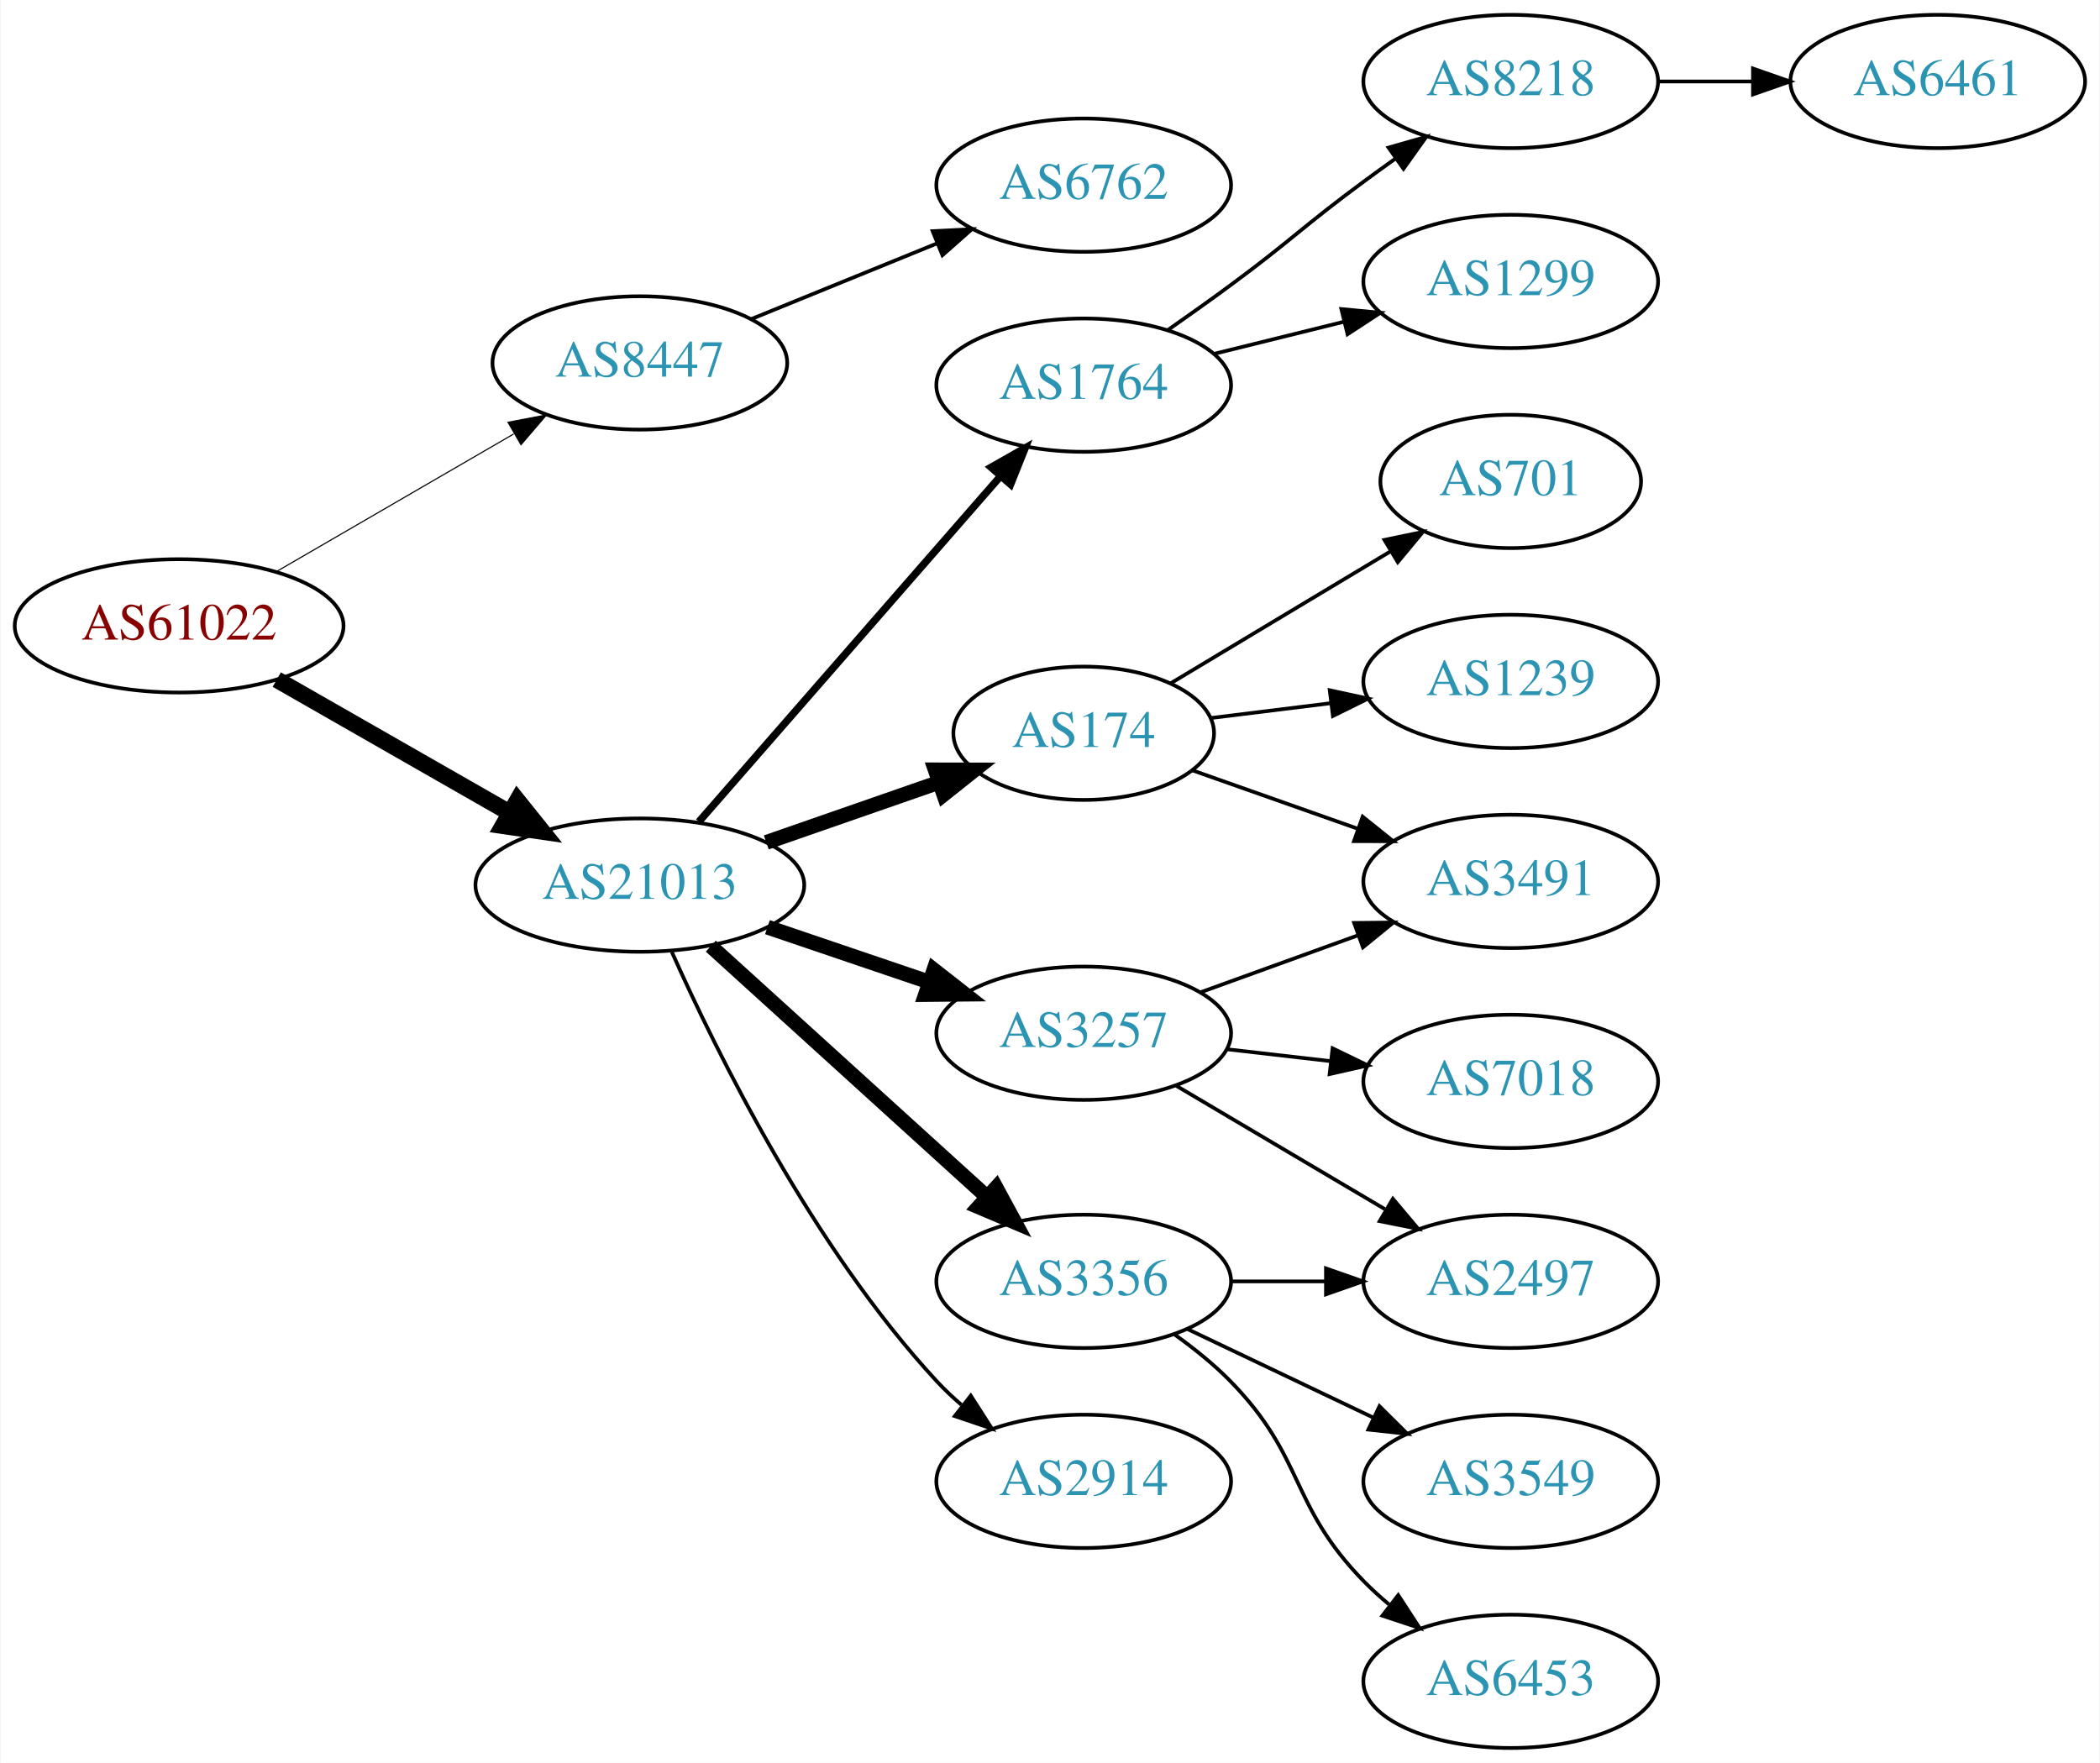
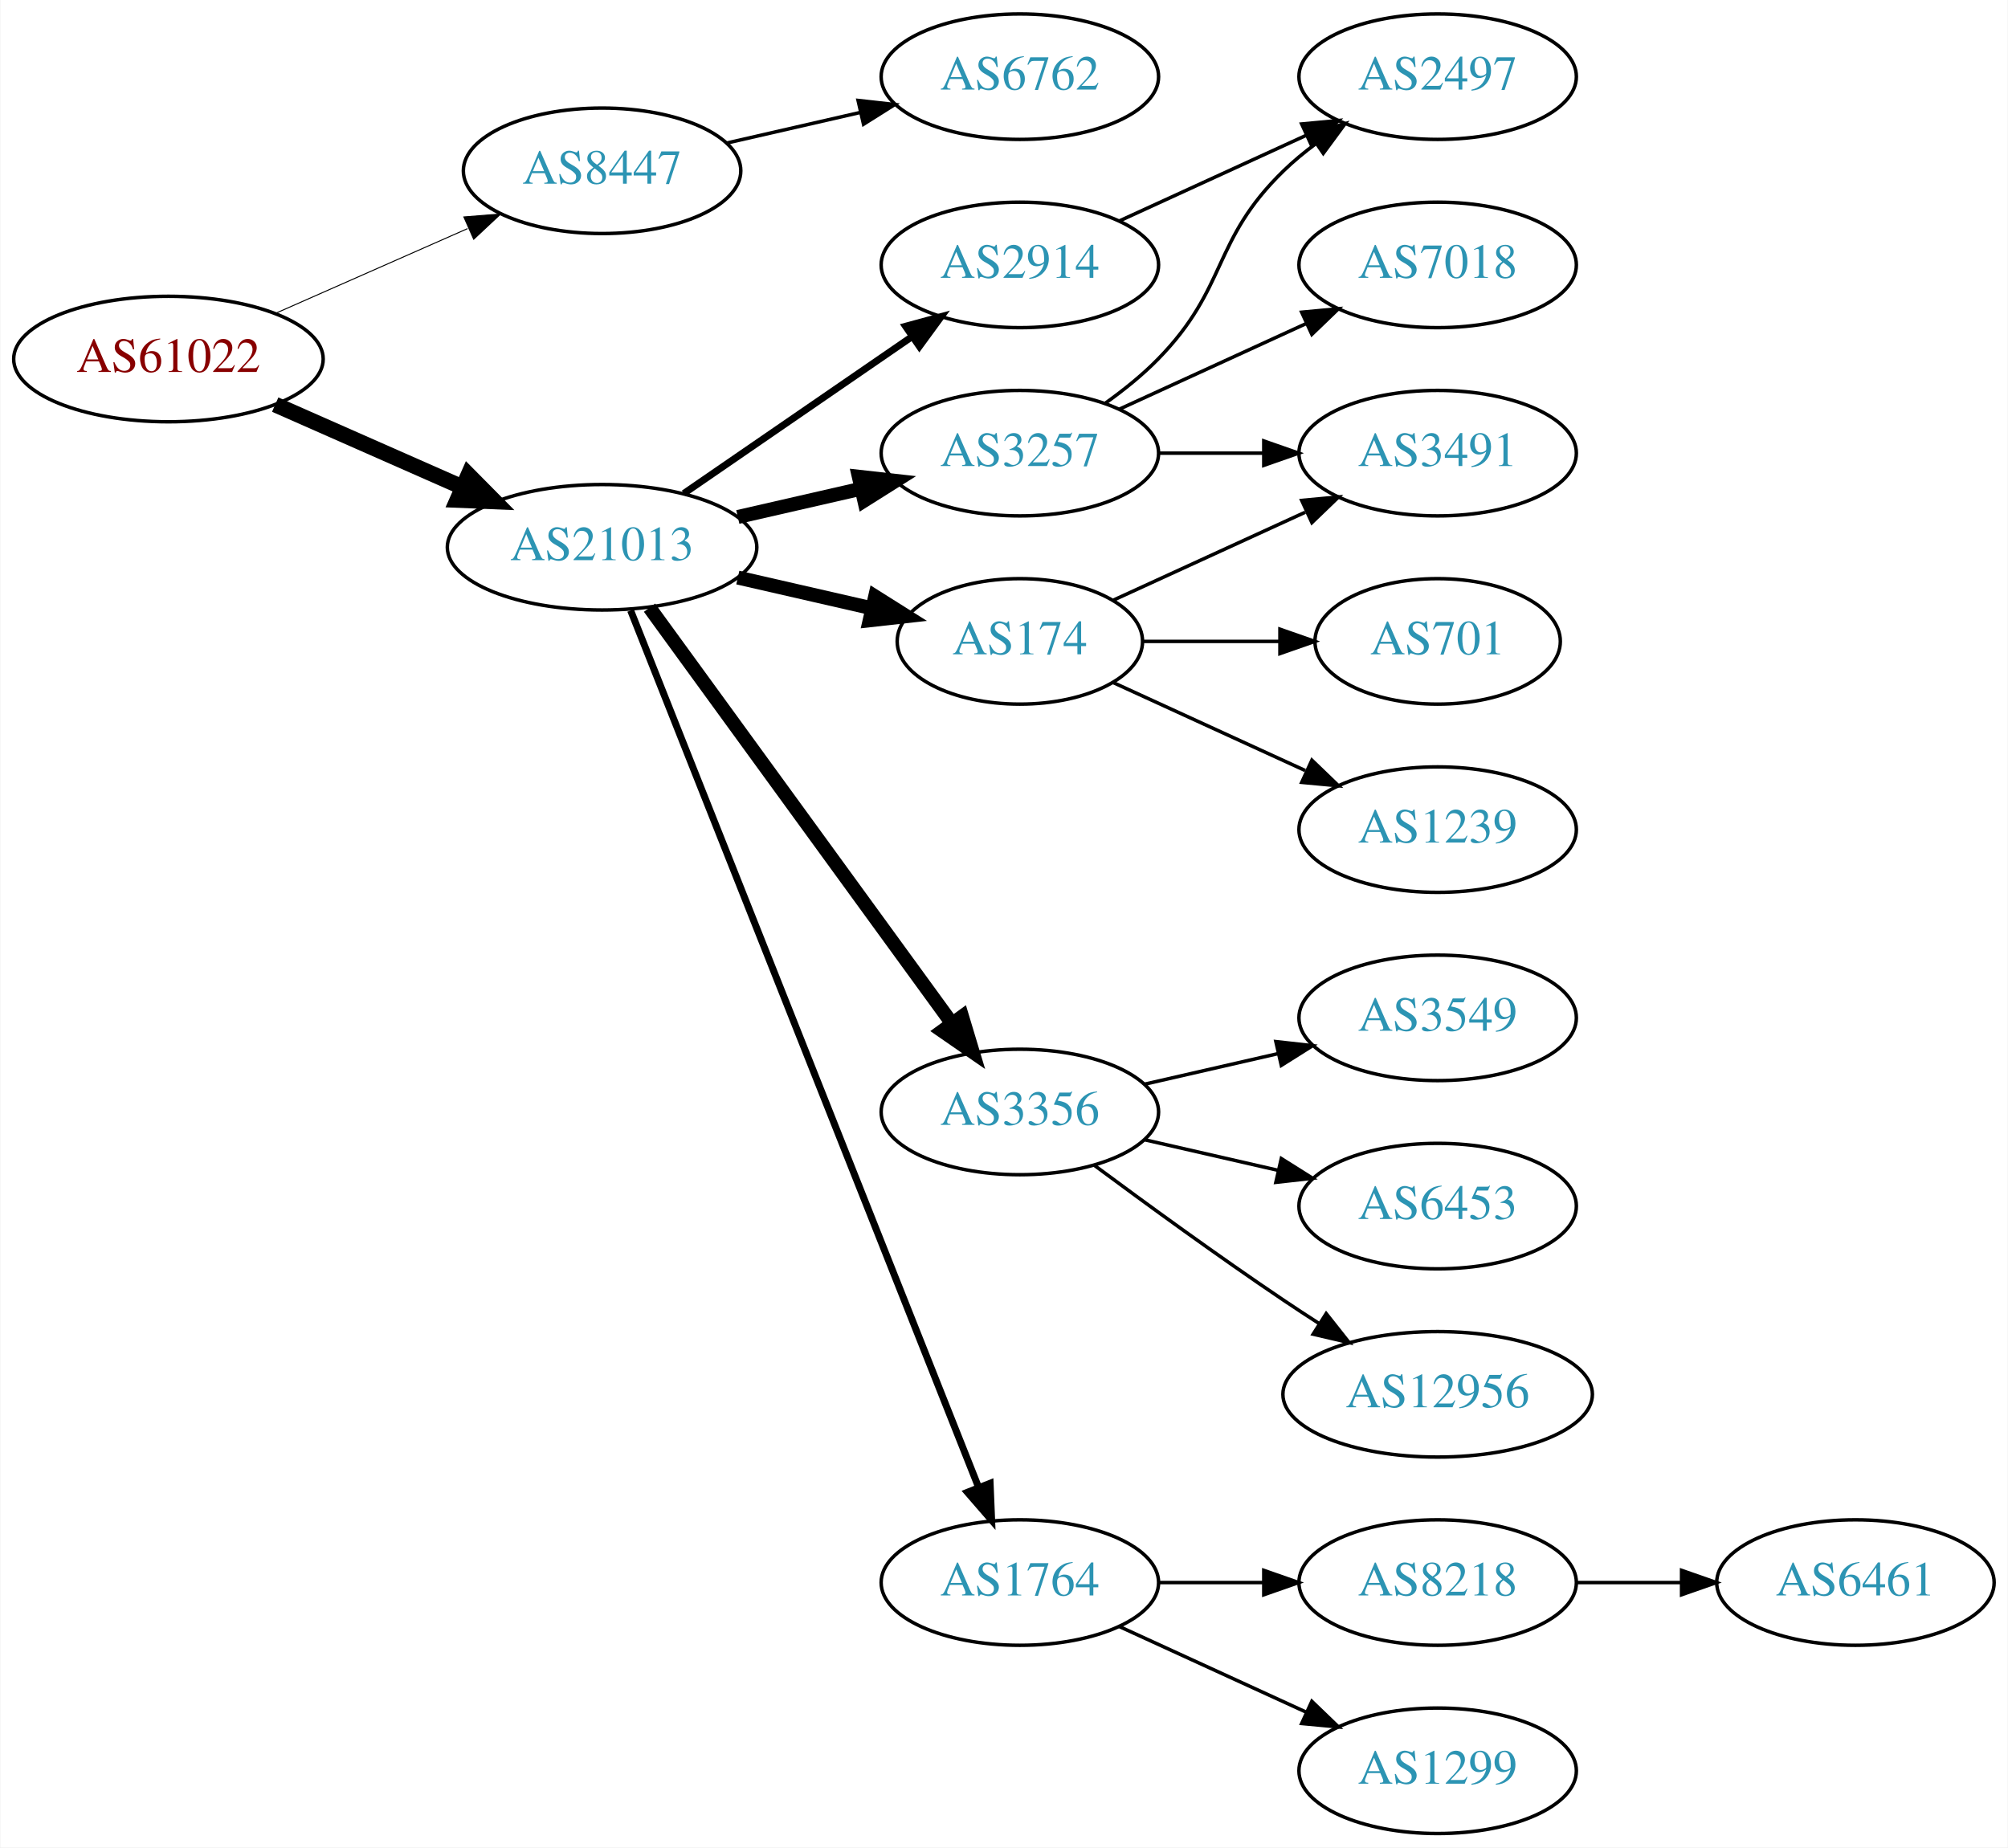
- <svg xmlns="http://www.w3.org/2000/svg" xmlns:xlink="http://www.w3.org/1999/xlink" width="567pt" height="476pt" viewBox="0.00 0.00 566.66 476.00">
-   <g id="graph0" class="graph" transform="scale(1 1) rotate(0) translate(4 472)">
-     <polygon fill="white" stroke="none" points="-4,4 -4,-472 562.663,-472 562.663,4 -4,4" />
+ <svg xmlns="http://www.w3.org/2000/svg" xmlns:xlink="http://www.w3.org/1999/xlink" width="576pt" height="530pt" viewBox="0.00 0.00 575.76 530.00">
+   <g id="graph0" class="graph" transform="scale(1 1) rotate(0) translate(4 526)">
+     <polygon fill="white" stroke="none" points="-4,4 -4,-526 571.762,-526 571.762,4 -4,4" />
    <g id="node1" class="node">
      <g id="a_node1">
        <a xlink:href="/asn/61022" xlink:title="AS61022 ~ FWI Information Technology GmbH [AT]">
-           <ellipse fill="#ffffff" stroke="black" cx="44.196" cy="-303" rx="44.393" ry="18" />
-           <text text-anchor="middle" x="44.196" y="-299.3" font-family="Times,serif" font-size="14.00" fill="#880000">AS61022</text>
+           <ellipse fill="#ffffff" stroke="black" cx="44.196" cy="-423" rx="44.393" ry="18" />
+           <text text-anchor="middle" x="44.196" y="-419.3" font-family="Times,serif" font-size="14.00" fill="#880000">AS61022</text>
        </a>
      </g>
    </g>
    <g id="node2" class="node">
      <g id="a_node2">
        <a xlink:href="/asn/8447" xlink:title="AS8447 ~ A1 Telekom Austria AG [AT]">
-           <ellipse fill="#ffffff" stroke="black" cx="168.588" cy="-374" rx="39.794" ry="18" />
-           <text text-anchor="middle" x="168.588" y="-370.3" font-family="Times,serif" font-size="14.00" fill="#2c94b3">AS8447</text>
+           <ellipse fill="#ffffff" stroke="black" cx="168.588" cy="-477" rx="39.794" ry="18" />
+           <text text-anchor="middle" x="168.588" y="-473.3" font-family="Times,serif" font-size="14.00" fill="#2c94b3">AS8447</text>
        </a>
      </g>
    </g>
    <g id="edge1" class="edge">
-       <path fill="none" stroke="black" stroke-width="0.3" d="M70.259,-317.539C88.818,-328.305 114.283,-343.078 134.511,-354.812" />
-       <polygon fill="black" stroke="black" stroke-width="0.3" points="132.986,-357.974 143.393,-359.964 136.499,-351.919 132.986,-357.974" />
+       <path fill="none" stroke="black" stroke-width="0.281" d="M74.824,-436.072C91.418,-443.393 112.278,-452.597 130.011,-460.421" />
+       <polygon fill="black" stroke="black" stroke-width="0.281" points="128.933,-463.77 139.495,-464.605 131.758,-457.366 128.933,-463.77" />
    </g>
    <g id="node3" class="node">
      <g id="a_node3">
        <a xlink:href="/asn/21013" xlink:title="AS21013 ~ Wels, AT [AT]">
-           <ellipse fill="#ffffff" stroke="black" cx="168.588" cy="-233" rx="44.393" ry="18" />
-           <text text-anchor="middle" x="168.588" y="-229.3" font-family="Times,serif" font-size="14.00" fill="#2c94b3">AS21013</text>
+           <ellipse fill="#ffffff" stroke="black" cx="168.588" cy="-369" rx="44.393" ry="18" />
+           <text text-anchor="middle" x="168.588" y="-365.3" font-family="Times,serif" font-size="14.00" fill="#2c94b3">AS21013</text>
        </a>
      </g>
    </g>
    <g id="edge2" class="edge">
-       <path fill="none" stroke="black" stroke-width="4.5" d="M70.556,-288.496C88.772,-278.078 113.528,-263.919 133.475,-252.51" />
-       <polygon fill="black" stroke="black" stroke-width="4.5" points="135.535,-255.868 142.261,-247.485 131.626,-249.032 135.535,-255.868" />
+       <path fill="none" stroke="black" stroke-width="4.5" d="M74.824,-409.928C90.941,-402.817 111.081,-393.931 128.473,-386.258" />
+       <polygon fill="black" stroke="black" stroke-width="4.5" points="130.249,-389.778 137.809,-382.139 127.071,-382.573 130.249,-389.778" />
    </g>
    <g id="node4" class="node">
      <g id="a_node4">
        <a xlink:href="/asn/6762" xlink:title="AS6762 ~ TELECOM ITALIA SPARKLE S.p.A. [IT]">
-           <ellipse fill="#ffffff" stroke="black" cx="288.431" cy="-422" rx="39.794" ry="18" />
-           <text text-anchor="middle" x="288.431" y="-418.3" font-family="Times,serif" font-size="14.00" fill="#2c94b3">AS6762</text>
+           <ellipse fill="#ffffff" stroke="black" cx="288.431" cy="-504" rx="39.794" ry="18" />
+           <text text-anchor="middle" x="288.431" y="-500.3" font-family="Times,serif" font-size="14.00" fill="#2c94b3">AS6762</text>
        </a>
      </g>
    </g>
    <g id="edge3" class="edge">
-       <path fill="none" stroke="black" d="M198.718,-385.865C213.873,-392.038 232.597,-399.665 248.932,-406.318" />
-       <polygon fill="black" stroke="black" points="247.646,-409.574 258.228,-410.105 250.287,-403.091 247.646,-409.574" />
+       <path fill="none" stroke="black" d="M204.308,-484.955C216.307,-487.704 229.928,-490.825 242.621,-493.733" />
+       <polygon fill="black" stroke="black" points="242.023,-497.187 252.552,-496.009 243.587,-490.364 242.023,-497.187" />
    </g>
    <g id="node5" class="node">
      <g id="a_node5">
-         <a xlink:href="/asn/1764" xlink:title="AS1764 ~ NEXTLAYER-AS [AT]">
-           <ellipse fill="#ffffff" stroke="black" cx="288.431" cy="-368" rx="39.794" ry="18" />
-           <text text-anchor="middle" x="288.431" y="-364.3" font-family="Times,serif" font-size="14.00" fill="#2c94b3">AS1764</text>
+         <a xlink:href="/asn/2914" xlink:title="AS2914 ~ NTT America, Inc. [US]">
+           <ellipse fill="#ffffff" stroke="black" cx="288.431" cy="-450" rx="39.794" ry="18" />
+           <text text-anchor="middle" x="288.431" y="-446.3" font-family="Times,serif" font-size="14.00" fill="#2c94b3">AS2914</text>
        </a>
      </g>
    </g>
    <g id="edge4" class="edge">
-       <path fill="none" stroke="black" stroke-width="2" d="M184.513,-250.098C205.056,-273.631 242.175,-316.155 265.771,-343.187" />
-       <polygon fill="black" stroke="black" stroke-width="2" points="263.414,-345.809 272.627,-351.041 268.688,-341.206 263.414,-345.809" />
+       <path fill="none" stroke="black" stroke-width="2" d="M192.031,-384.426C210.612,-397.198 237.173,-415.455 257.553,-429.463" />
+       <polygon fill="black" stroke="black" stroke-width="2" points="255.643,-432.398 265.867,-435.178 259.609,-426.629 255.643,-432.398" />
    </g>
    <g id="node6" class="node">
      <g id="a_node6">
-         <a xlink:href="/asn/174" xlink:title="AS174 ~ Cogent Communications [US]">
-           <ellipse fill="#ffffff" stroke="black" cx="288.431" cy="-274" rx="35.194" ry="18" />
-           <text text-anchor="middle" x="288.431" y="-270.3" font-family="Times,serif" font-size="14.00" fill="#2c94b3">AS174</text>
+         <a xlink:href="/asn/3356" xlink:title="AS3356 ~ Level 3 Parent, LLC [US]">
+           <ellipse fill="#ffffff" stroke="black" cx="288.431" cy="-207" rx="39.794" ry="18" />
+           <text text-anchor="middle" x="288.431" y="-203.3" font-family="Times,serif" font-size="14.00" fill="#2c94b3">AS3356</text>
        </a>
      </g>
    </g>
    <g id="edge5" class="edge">
-       <path fill="none" stroke="black" stroke-width="4" d="M202.728,-244.53C217.247,-249.581 234.368,-255.538 249.404,-260.77" />
-       <polygon fill="black" stroke="black" stroke-width="4" points="248.34,-264.105 258.935,-264.086 250.64,-257.494 248.34,-264.105" />
+       <path fill="none" stroke="black" stroke-width="4" d="M182.199,-351.663C203.02,-323.04 244.683,-265.767 268.871,-232.514" />
+       <polygon fill="black" stroke="black" stroke-width="4" points="271.858,-234.358 274.91,-224.212 266.197,-230.24 271.858,-234.358" />
    </g>
    <g id="node7" class="node">
      <g id="a_node7">
        <a xlink:href="/asn/3257" xlink:title="AS3257 ~ GTT [DE]">
-           <ellipse fill="#ffffff" stroke="black" cx="288.431" cy="-193" rx="39.794" ry="18" />
-           <text text-anchor="middle" x="288.431" y="-189.3" font-family="Times,serif" font-size="14.00" fill="#2c94b3">AS3257</text>
+           <ellipse fill="#ffffff" stroke="black" cx="288.431" cy="-396" rx="39.794" ry="18" />
+           <text text-anchor="middle" x="288.431" y="-392.3" font-family="Times,serif" font-size="14.00" fill="#2c94b3">AS3257</text>
        </a>
      </g>
    </g>
    <g id="edge6" class="edge">
-       <path fill="none" stroke="black" stroke-width="4" d="M203.042,-221.645C216.643,-217.028 232.485,-211.651 246.746,-206.81" />
-       <polygon fill="black" stroke="black" stroke-width="4" points="247.975,-210.089 256.32,-203.56 245.725,-203.46 247.975,-210.089" />
+       <path fill="none" stroke="black" stroke-width="4" d="M207.523,-377.692C218.764,-380.267 231.176,-383.111 242.799,-385.774" />
+       <polygon fill="black" stroke="black" stroke-width="4" points="242.232,-389.235 252.761,-388.057 243.795,-382.412 242.232,-389.235" />
    </g>
    <g id="node8" class="node">
      <g id="a_node8">
-         <a xlink:href="/asn/3356" xlink:title="AS3356 ~ Level 3 Parent, LLC [US]">
-           <ellipse fill="#ffffff" stroke="black" cx="288.431" cy="-126" rx="39.794" ry="18" />
-           <text text-anchor="middle" x="288.431" y="-122.3" font-family="Times,serif" font-size="14.00" fill="#2c94b3">AS3356</text>
+         <a xlink:href="/asn/174" xlink:title="AS174 ~ Cogent Communications [US]">
+           <ellipse fill="#ffffff" stroke="black" cx="288.431" cy="-342" rx="35.194" ry="18" />
+           <text text-anchor="middle" x="288.431" y="-338.3" font-family="Times,serif" font-size="14.00" fill="#2c94b3">AS174</text>
        </a>
      </g>
    </g>
    <g id="edge7" class="edge">
-       <path fill="none" stroke="black" stroke-width="4" d="M187.743,-216.516C207.725,-198.372 239.978,-169.087 262.363,-148.761" />
-       <polygon fill="black" stroke="black" stroke-width="4" points="264.783,-151.292 269.833,-141.978 260.077,-146.109 264.783,-151.292" />
+       <path fill="none" stroke="black" stroke-width="4" d="M207.523,-360.308C219.84,-357.486 233.565,-354.342 246.116,-351.466" />
+       <polygon fill="black" stroke="black" stroke-width="4" points="246.914,-354.874 255.88,-349.229 245.351,-348.051 246.914,-354.874" />
    </g>
    <g id="node9" class="node">
      <g id="a_node9">
-         <a xlink:href="/asn/2914" xlink:title="AS2914 ~ NTT America, Inc. [US]">
+         <a xlink:href="/asn/1764" xlink:title="AS1764 ~ NEXTLAYER-AS [AT]">
          <ellipse fill="#ffffff" stroke="black" cx="288.431" cy="-72" rx="39.794" ry="18" />
-           <text text-anchor="middle" x="288.431" y="-68.3" font-family="Times,serif" font-size="14.00" fill="#2c94b3">AS2914</text>
+           <text text-anchor="middle" x="288.431" y="-68.3" font-family="Times,serif" font-size="14.00" fill="#2c94b3">AS1764</text>
        </a>
      </g>
    </g>
    <g id="edge8" class="edge">
-       <path fill="none" stroke="black" d="M177.235,-214.926C189.429,-187.583 215.354,-135.074 248.784,-99 250.818,-96.805 253.06,-94.686 255.408,-92.667" />
-       <polygon fill="black" stroke="black" points="257.934,-95.134 263.655,-86.216 253.622,-89.62 257.934,-95.134" />
+       <path fill="none" stroke="black" stroke-width="2" d="M176.782,-350.868C196.717,-300.627 252.759,-159.385 276.54,-99.447" />
+       <polygon fill="black" stroke="black" stroke-width="2" points="279.896,-100.48 280.331,-89.894 273.389,-97.898 279.896,-100.48" />
    </g>
    <g id="node10" class="node">
      <g id="a_node10">
-         <a xlink:href="/asn/8218" xlink:title="AS8218 ~ legacy Neotelecoms [FR]">
-           <ellipse fill="#ffffff" stroke="black" cx="403.724" cy="-450" rx="39.794" ry="18" />
-           <text text-anchor="middle" x="403.724" y="-446.3" font-family="Times,serif" font-size="14.00" fill="#2c94b3">AS8218</text>
+         <a xlink:href="/asn/2497" xlink:title="AS2497 ~ Internet Initiative Japan Inc. [JP]">
+           <ellipse fill="#ffffff" stroke="black" cx="408.273" cy="-504" rx="39.794" ry="18" />
+           <text text-anchor="middle" x="408.273" y="-500.3" font-family="Times,serif" font-size="14.00" fill="#2c94b3">AS2497</text>
        </a>
      </g>
    </g>
    <g id="edge9" class="edge">
-       <path fill="none" stroke="black" d="M311.236,-382.943C316.769,-386.815 322.676,-391.017 328.077,-395 344.391,-407.031 347.764,-410.969 364.077,-423 366.862,-425.054 369.782,-427.166 372.715,-429.261" />
-       <polygon fill="black" stroke="black" points="370.732,-432.145 380.919,-435.057 374.771,-426.428 370.732,-432.145" />
+       <path fill="none" stroke="black" d="M317.06,-462.661C333.017,-469.973 353.287,-479.261 370.57,-487.181" />
+       <polygon fill="black" stroke="black" points="369.269,-490.435 379.818,-491.419 372.185,-484.071 369.269,-490.435" />
    </g>
    <g id="node11" class="node">
      <g id="a_node11">
-         <a xlink:href="/asn/1299" xlink:title="AS1299 ~ Telia Carrier [EU]">
-           <ellipse fill="#ffffff" stroke="black" cx="403.724" cy="-396" rx="39.794" ry="18" />
-           <text text-anchor="middle" x="403.724" y="-392.3" font-family="Times,serif" font-size="14.00" fill="#2c94b3">AS1299</text>
+         <a xlink:href="/asn/3549" xlink:title="AS3549 ~ Level 3 Parent, LLC [US]">
+           <ellipse fill="#ffffff" stroke="black" cx="408.273" cy="-234" rx="39.794" ry="18" />
+           <text text-anchor="middle" x="408.273" y="-230.3" font-family="Times,serif" font-size="14.00" fill="#2c94b3">AS3549</text>
        </a>
      </g>
    </g>
    <g id="edge10" class="edge">
-       <path fill="none" stroke="black" d="M323.73,-376.477C334.711,-379.191 347.026,-382.235 358.606,-385.096" />
-       <polygon fill="black" stroke="black" points="357.994,-388.55 368.541,-387.552 359.673,-381.755 357.994,-388.55" />
+       <path fill="none" stroke="black" d="M324.15,-214.955C336.15,-217.704 349.771,-220.825 362.463,-223.733" />
+       <polygon fill="black" stroke="black" points="361.866,-227.187 372.395,-226.009 363.429,-220.364 361.866,-227.187" />
+     </g>
+     <g id="node12" class="node">
+       <g id="a_node12">
+         <a xlink:href="/asn/6453" xlink:title="AS6453 ~ TATA COMMUNICATIONS (AMERICA) INC [US]">
+           <ellipse fill="#ffffff" stroke="black" cx="408.273" cy="-180" rx="39.794" ry="18" />
+           <text text-anchor="middle" x="408.273" y="-176.3" font-family="Times,serif" font-size="14.00" fill="#2c94b3">AS6453</text>
+         </a>
+       </g>
+     </g>
+     <g id="edge11" class="edge">
+       <path fill="none" stroke="black" d="M324.15,-199.045C336.15,-196.296 349.771,-193.175 362.463,-190.267" />
+       <polygon fill="black" stroke="black" points="363.429,-193.636 372.395,-187.991 361.866,-186.813 363.429,-193.636" />
    </g>
    <g id="node13" class="node">
      <g id="a_node13">
-         <a xlink:href="/asn/701" xlink:title="AS701 ~ UUNET [US]">
-           <ellipse fill="#ffffff" stroke="black" cx="403.724" cy="-342" rx="35.194" ry="18" />
-           <text text-anchor="middle" x="403.724" y="-338.3" font-family="Times,serif" font-size="14.00" fill="#2c94b3">AS701</text>
+         <a xlink:href="/asn/12956" xlink:title="AS12956 ~ TELXIUS [ES]">
+           <ellipse fill="#ffffff" stroke="black" cx="408.273" cy="-126" rx="44.393" ry="18" />
+           <text text-anchor="middle" x="408.273" y="-122.3" font-family="Times,serif" font-size="14.00" fill="#2c94b3">AS12956</text>
        </a>
      </g>
    </g>
    <g id="edge12" class="edge">
-       <path fill="none" stroke="black" d="M311.814,-287.435C328.849,-297.659 352.506,-311.858 371.417,-323.209" />
-       <polygon fill="black" stroke="black" points="369.624,-326.215 379.999,-328.361 373.227,-320.213 369.624,-326.215" />
+       <path fill="none" stroke="black" d="M309.761,-191.723C324.623,-180.696 345.368,-165.593 364.077,-153 367.367,-150.785 370.83,-148.518 374.304,-146.285" />
+       <polygon fill="black" stroke="black" points="376.301,-149.163 382.872,-140.852 372.552,-143.252 376.301,-149.163" />
+     </g>
+     <g id="edge13" class="edge">
+       <path fill="none" stroke="black" d="M313.025,-410.389C318.281,-414.148 323.613,-418.437 328.077,-423 348.25,-443.617 343.384,-456.906 364.077,-477 366.922,-479.763 370.096,-482.386 373.396,-484.834" />
+       <polygon fill="black" stroke="black" points="371.513,-487.786 381.744,-490.538 375.462,-482.006 371.513,-487.786" />
    </g>
    <g id="node14" class="node">
      <g id="a_node14">
-         <a xlink:href="/asn/1239" xlink:title="AS1239 ~ Sprint [US]">
-           <ellipse fill="#ffffff" stroke="black" cx="403.724" cy="-288" rx="39.794" ry="18" />
-           <text text-anchor="middle" x="403.724" y="-284.3" font-family="Times,serif" font-size="14.00" fill="#2c94b3">AS1239</text>
-         </a>
-       </g>
-     </g>
-     <g id="edge13" class="edge">
-       <path fill="none" stroke="black" d="M322.81,-278.125C332.9,-279.372 344.183,-280.766 355.018,-282.105" />
-       <polygon fill="black" stroke="black" points="354.861,-285.612 365.215,-283.365 355.72,-278.665 354.861,-285.612" />
+         <a xlink:href="/asn/7018" xlink:title="AS7018 ~ AT&amp;T Services, Inc. [US]">
+           <ellipse fill="#ffffff" stroke="black" cx="408.273" cy="-450" rx="39.794" ry="18" />
+           <text text-anchor="middle" x="408.273" y="-446.3" font-family="Times,serif" font-size="14.00" fill="#2c94b3">AS7018</text>
+         </a>
+       </g>
+     </g>
+     <g id="edge14" class="edge">
+       <path fill="none" stroke="black" d="M317.06,-408.661C333.017,-415.973 353.287,-425.261 370.57,-433.181" />
+       <polygon fill="black" stroke="black" points="369.269,-436.435 379.818,-437.419 372.185,-430.071 369.269,-436.435" />
    </g>
    <g id="node15" class="node">
      <g id="a_node15">
        <a xlink:href="/asn/3491" xlink:title="AS3491 ~ PCCW Global, Inc. [US]">
-           <ellipse fill="#ffffff" stroke="black" cx="403.724" cy="-234" rx="39.794" ry="18" />
-           <text text-anchor="middle" x="403.724" y="-230.3" font-family="Times,serif" font-size="14.00" fill="#2c94b3">AS3491</text>
-         </a>
-       </g>
-     </g>
-     <g id="edge14" class="edge">
-       <path fill="none" stroke="black" d="M317.727,-264.009C331.276,-259.226 347.739,-253.413 362.555,-248.182" />
-       <polygon fill="black" stroke="black" points="363.742,-251.475 372.007,-244.845 361.412,-244.874 363.742,-251.475" />
+           <ellipse fill="#ffffff" stroke="black" cx="408.273" cy="-396" rx="39.794" ry="18" />
+           <text text-anchor="middle" x="408.273" y="-392.3" font-family="Times,serif" font-size="14.00" fill="#2c94b3">AS3491</text>
+         </a>
+       </g>
+     </g>
+     <g id="edge15" class="edge">
+       <path fill="none" stroke="black" d="M328.343,-396C337.897,-396 348.246,-396 358.209,-396" />
+       <polygon fill="black" stroke="black" points="358.402,-399.5 368.402,-396 358.402,-392.5 358.402,-399.5" />
    </g>
    <g id="edge17" class="edge">
-       <path fill="none" stroke="black" d="M320.09,-204.095C333.062,-208.79 348.355,-214.324 362.236,-219.348" />
-       <polygon fill="black" stroke="black" points="361.446,-222.784 372.041,-222.896 363.828,-216.202 361.446,-222.784" />
+       <path fill="none" stroke="black" d="M315.292,-353.851C331.413,-361.238 352.415,-370.862 370.28,-379.048" />
+       <polygon fill="black" stroke="black" points="369.282,-382.441 379.832,-383.425 372.199,-376.077 369.282,-382.441" />
    </g>
    <g id="node16" class="node">
      <g id="a_node16">
-         <a xlink:href="/asn/7018" xlink:title="AS7018 ~ AT&amp;T Services, Inc. [US]">
-           <ellipse fill="#ffffff" stroke="black" cx="403.724" cy="-180" rx="39.794" ry="18" />
-           <text text-anchor="middle" x="403.724" y="-176.3" font-family="Times,serif" font-size="14.00" fill="#2c94b3">AS7018</text>
-         </a>
-       </g>
-     </g>
-     <g id="edge15" class="edge">
-       <path fill="none" stroke="black" d="M327.156,-188.671C336.137,-187.641 345.836,-186.528 355.193,-185.454" />
-       <polygon fill="black" stroke="black" points="355.628,-188.927 365.164,-184.31 354.83,-181.973 355.628,-188.927" />
+         <a xlink:href="/asn/701" xlink:title="AS701 ~ UUNET [US]">
+           <ellipse fill="#ffffff" stroke="black" cx="408.273" cy="-342" rx="35.194" ry="18" />
+           <text text-anchor="middle" x="408.273" y="-338.3" font-family="Times,serif" font-size="14.00" fill="#2c94b3">AS701</text>
+         </a>
+       </g>
+     </g>
+     <g id="edge16" class="edge">
+       <path fill="none" stroke="black" d="M323.833,-342C336.055,-342 349.99,-342 362.925,-342" />
+       <polygon fill="black" stroke="black" points="363.033,-345.5 373.033,-342 363.033,-338.5 363.033,-345.5" />
    </g>
    <g id="node17" class="node">
      <g id="a_node17">
-         <a xlink:href="/asn/2497" xlink:title="AS2497 ~ Internet Initiative Japan Inc. [JP]">
-           <ellipse fill="#ffffff" stroke="black" cx="403.724" cy="-126" rx="39.794" ry="18" />
-           <text text-anchor="middle" x="403.724" y="-122.3" font-family="Times,serif" font-size="14.00" fill="#2c94b3">AS2497</text>
-         </a>
-       </g>
-     </g>
-     <g id="edge16" class="edge">
-       <path fill="none" stroke="black" d="M313.457,-178.791C329.83,-169.109 351.717,-156.165 369.721,-145.518" />
-       <polygon fill="black" stroke="black" points="371.906,-148.292 378.732,-140.188 368.343,-142.266 371.906,-148.292" />
-     </g>
-     <g id="edge19" class="edge">
-       <path fill="none" stroke="black" d="M328.103,-126C336.306,-126 345.07,-126 353.602,-126" />
-       <polygon fill="black" stroke="black" points="353.841,-129.5 363.841,-126 353.841,-122.5 353.841,-129.5" />
+         <a xlink:href="/asn/1239" xlink:title="AS1239 ~ Sprint [US]">
+           <ellipse fill="#ffffff" stroke="black" cx="408.273" cy="-288" rx="39.794" ry="18" />
+           <text text-anchor="middle" x="408.273" y="-284.3" font-family="Times,serif" font-size="14.00" fill="#2c94b3">AS1239</text>
+         </a>
+       </g>
+     </g>
+     <g id="edge18" class="edge">
+       <path fill="none" stroke="black" d="M315.292,-330.149C331.413,-322.762 352.415,-313.138 370.28,-304.952" />
+       <polygon fill="black" stroke="black" points="372.199,-307.923 379.832,-300.575 369.282,-301.559 372.199,-307.923" />
    </g>
    <g id="node18" class="node">
      <g id="a_node18">
-         <a xlink:href="/asn/3549" xlink:title="AS3549 ~ Level 3 Parent, LLC [US]">
-           <ellipse fill="#ffffff" stroke="black" cx="403.724" cy="-72" rx="39.794" ry="18" />
-           <text text-anchor="middle" x="403.724" y="-68.3" font-family="Times,serif" font-size="14.00" fill="#2c94b3">AS3549</text>
-         </a>
-       </g>
-     </g>
-     <g id="edge18" class="edge">
-       <path fill="none" stroke="black" d="M316.567,-113.066C331.561,-105.919 350.382,-96.948 366.605,-89.215" />
-       <polygon fill="black" stroke="black" points="368.288,-92.291 375.809,-84.829 365.276,-85.972 368.288,-92.291" />
+         <a xlink:href="/asn/8218" xlink:title="AS8218 ~ legacy Neotelecoms [FR]">
+           <ellipse fill="#ffffff" stroke="black" cx="408.273" cy="-72" rx="39.794" ry="18" />
+           <text text-anchor="middle" x="408.273" y="-68.3" font-family="Times,serif" font-size="14.00" fill="#2c94b3">AS8218</text>
+         </a>
+       </g>
+     </g>
+     <g id="edge19" class="edge">
+       <path fill="none" stroke="black" d="M328.343,-72C337.897,-72 348.246,-72 358.209,-72" />
+       <polygon fill="black" stroke="black" points="358.402,-75.5 368.402,-72 358.402,-68.5 358.402,-75.5" />
    </g>
    <g id="node19" class="node">
      <g id="a_node19">
-         <a xlink:href="/asn/6453" xlink:title="AS6453 ~ TATA COMMUNICATIONS (AMERICA) INC [US]">
-           <ellipse fill="#ffffff" stroke="black" cx="403.724" cy="-18" rx="39.794" ry="18" />
-           <text text-anchor="middle" x="403.724" y="-14.3" font-family="Times,serif" font-size="14.00" fill="#2c94b3">AS6453</text>
+         <a xlink:href="/asn/1299" xlink:title="AS1299 ~ Telia Carrier [EU]">
+           <ellipse fill="#ffffff" stroke="black" cx="408.273" cy="-18" rx="39.794" ry="18" />
+           <text text-anchor="middle" x="408.273" y="-14.3" font-family="Times,serif" font-size="14.00" fill="#2c94b3">AS1299</text>
        </a>
      </g>
    </g>
    <g id="edge20" class="edge">
-       <path fill="none" stroke="black" d="M313.025,-111.611C318.281,-107.852 323.613,-103.563 328.077,-99 348.25,-78.383 343.905,-65.617 364.077,-45 366.17,-42.861 368.453,-40.782 370.83,-38.79" />
-       <polygon fill="black" stroke="black" points="373.349,-41.268 379.13,-32.389 369.074,-35.725 373.349,-41.268" />
-     </g>
-     <g id="node12" class="node">
-       <g id="a_node12">
+       <path fill="none" stroke="black" d="M317.06,-59.339C333.017,-52.027 353.287,-42.739 370.57,-34.819" />
+       <polygon fill="black" stroke="black" points="372.185,-37.929 379.818,-30.581 369.269,-31.565 372.185,-37.929" />
+     </g>
+     <g id="node20" class="node">
+       <g id="a_node20">
        <a xlink:href="/asn/6461" xlink:title="AS6461 ~ Zayo Bandwidth [US]">
-           <ellipse fill="#ffffff" stroke="black" cx="519.017" cy="-450" rx="39.794" ry="18" />
-           <text text-anchor="middle" x="519.017" y="-446.3" font-family="Times,serif" font-size="14.00" fill="#2c94b3">AS6461</text>
-         </a>
-       </g>
-     </g>
-     <g id="edge11" class="edge">
-       <path fill="none" stroke="black" d="M443.396,-450C451.599,-450 460.363,-450 468.895,-450" />
-       <polygon fill="black" stroke="black" points="469.134,-453.5 479.134,-450 469.134,-446.5 469.134,-453.5" />
+           <ellipse fill="#ffffff" stroke="black" cx="528.116" cy="-72" rx="39.794" ry="18" />
+           <text text-anchor="middle" x="528.116" y="-68.3" font-family="Times,serif" font-size="14.00" fill="#2c94b3">AS6461</text>
+         </a>
+       </g>
+     </g>
+     <g id="edge21" class="edge">
+       <path fill="none" stroke="black" d="M448.186,-72C457.739,-72 468.089,-72 478.052,-72" />
+       <polygon fill="black" stroke="black" points="478.244,-75.5 488.244,-72 478.244,-68.5 478.244,-75.5" />
    </g>
  </g>
</svg>
